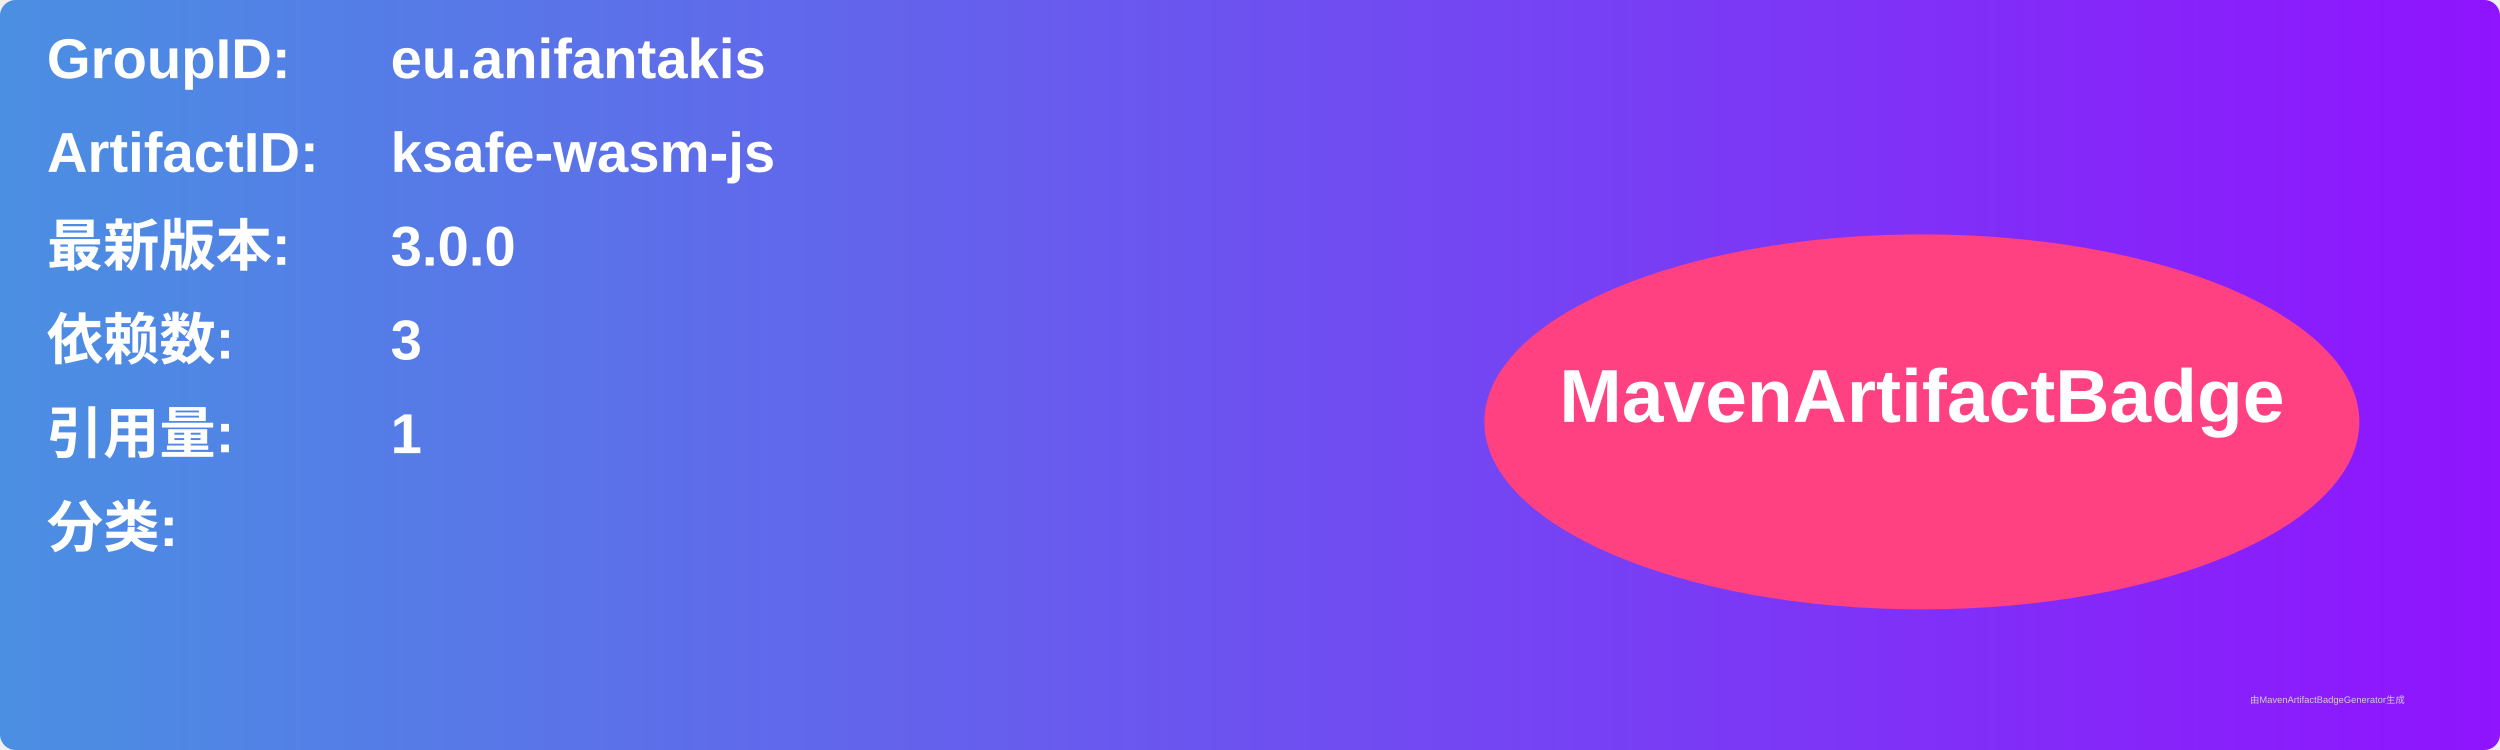
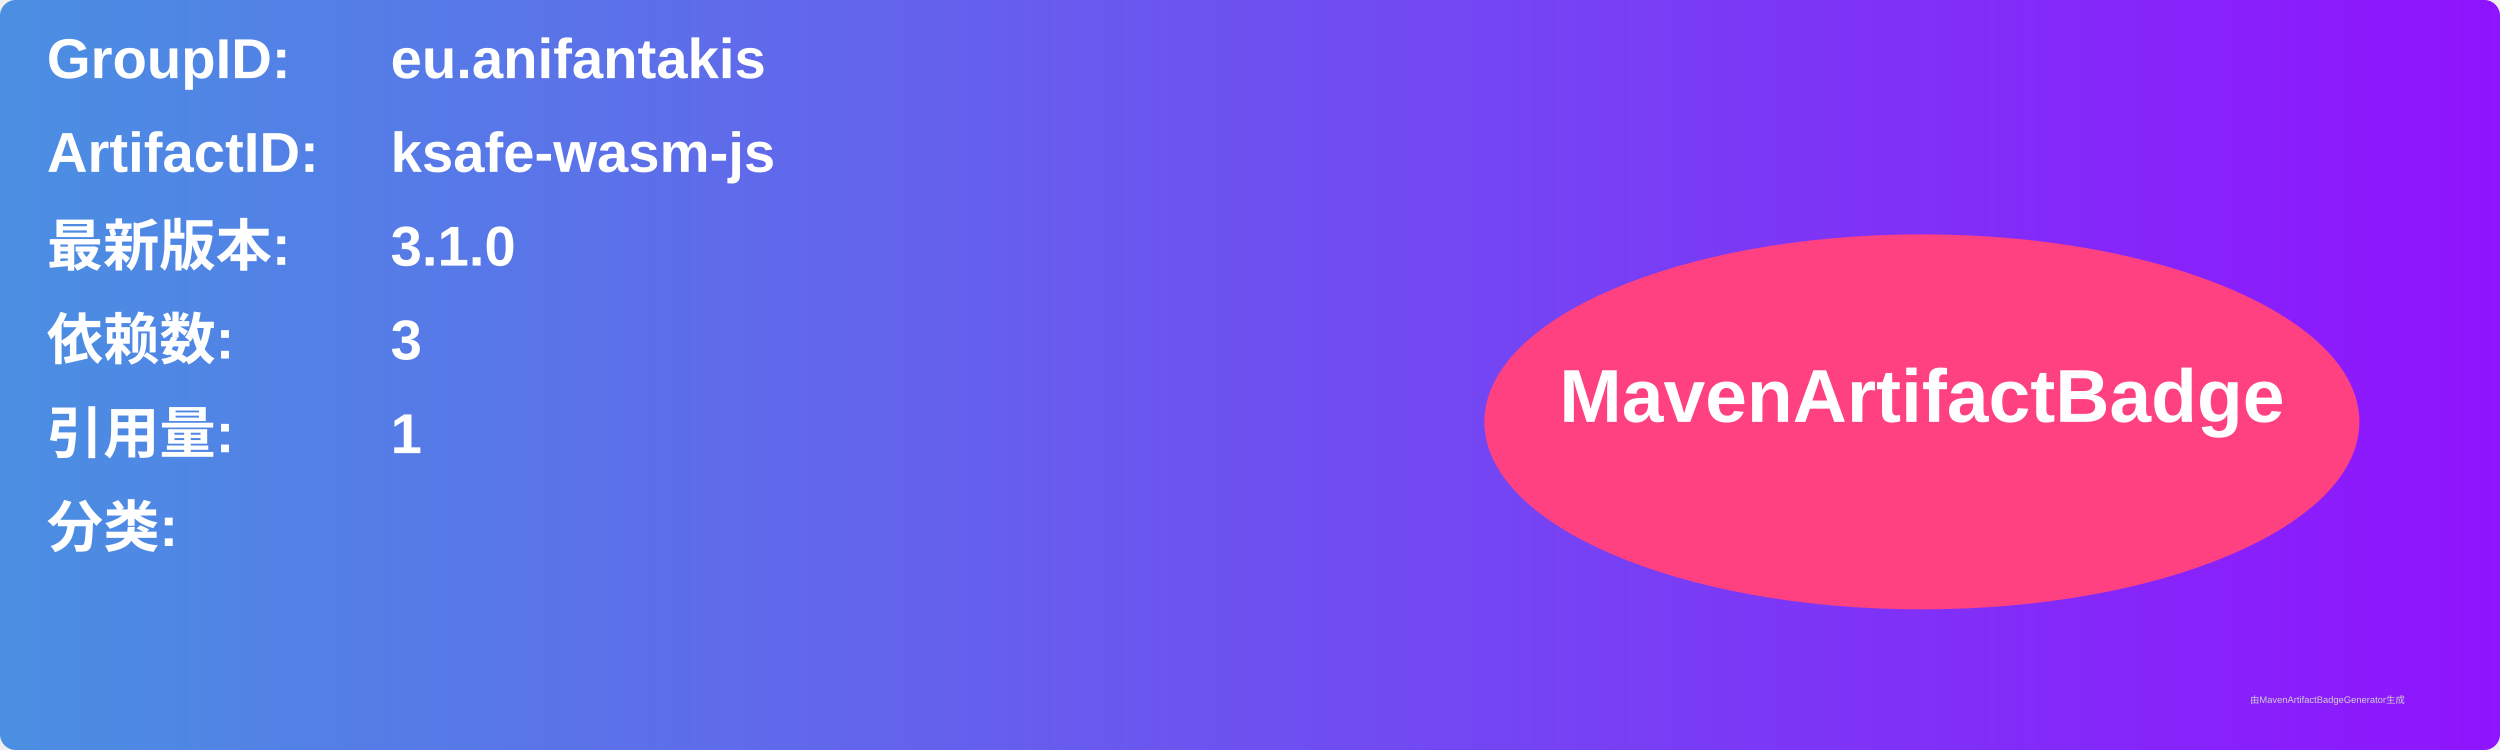
<svg xmlns="http://www.w3.org/2000/svg" width="800" height="240" viewBox="0 0 800 240">
  <linearGradient id="grad" x1="0%" y1="0%" x2="100%" y2="0%">
    <stop offset="0%" stop-color="#4a90e2" />
    <stop offset="100%" stop-color="#9013fe" />
  </linearGradient>
  <rect width="100%" height="100%" rx="5" ry="5" fill="url(#grad)" />
  <g transform="translate(15, 15)">
    <text x="0" y="10" font-family="Arial" font-size="18" fill="white" font-weight="bold" width="260">GroupID:</text>
    <text x="110" y="10" font-family="Arial" font-size="18" fill="white" font-weight="bold" width="460">eu.anifantakis</text>
    <text x="0" y="40" font-family="Arial" font-size="18" fill="white" font-weight="bold" width="260">ArtifactID:</text>
    <text x="110" y="40" font-family="Arial" font-size="18" fill="white" font-weight="bold" width="460">ksafe-wasm-js</text>
    <text x="0" y="70" font-family="Arial" font-size="18" fill="white" font-weight="bold">最新版本:</text>
    <text x="110" y="70" font-family="Arial" font-size="18" fill="white" font-weight="bold">
-       <tspan font-weight="bold">3.0.0</tspan>
+       <tspan font-weight="bold">3.1.0</tspan>
    </text>
    <text x="0" y="100" font-family="Arial" font-size="18" fill="white" font-weight="bold">依赖数: </text>
    <text x="110" y="100" font-family="Arial" font-size="18" fill="white">
      <tspan font-weight="bold">3</tspan>
    </text>
    <text x="0" y="130" font-family="Arial" font-size="18" fill="white" font-weight="bold">引用量: </text>
    <text x="110" y="130" font-family="Arial" font-size="18" fill="white">
      <tspan font-weight="bold">1</tspan>
    </text>
    <text x="0" y="160" font-family="Arial" font-size="18" fill="white" font-weight="bold">分类:</text>
    <text x="10" y="190" font-family="Arial" font-size="10" fill="white">
      <tspan font-weight="bold" />
    </text>
    <ellipse cx="600" cy="120" rx="140" ry="60" fill="#ff4081" />
    <text x="600" y="120" text-anchor="middle" font-family="Arial" font-size="24" fill="white" font-weight="bold">MavenArtifactBadge</text>
  </g>
  <text x="720" y="225" font-family="Arial" font-size="3" fill="#d0d0d0">由MavenArtifactBadgeGenerator生成</text>
</svg>
